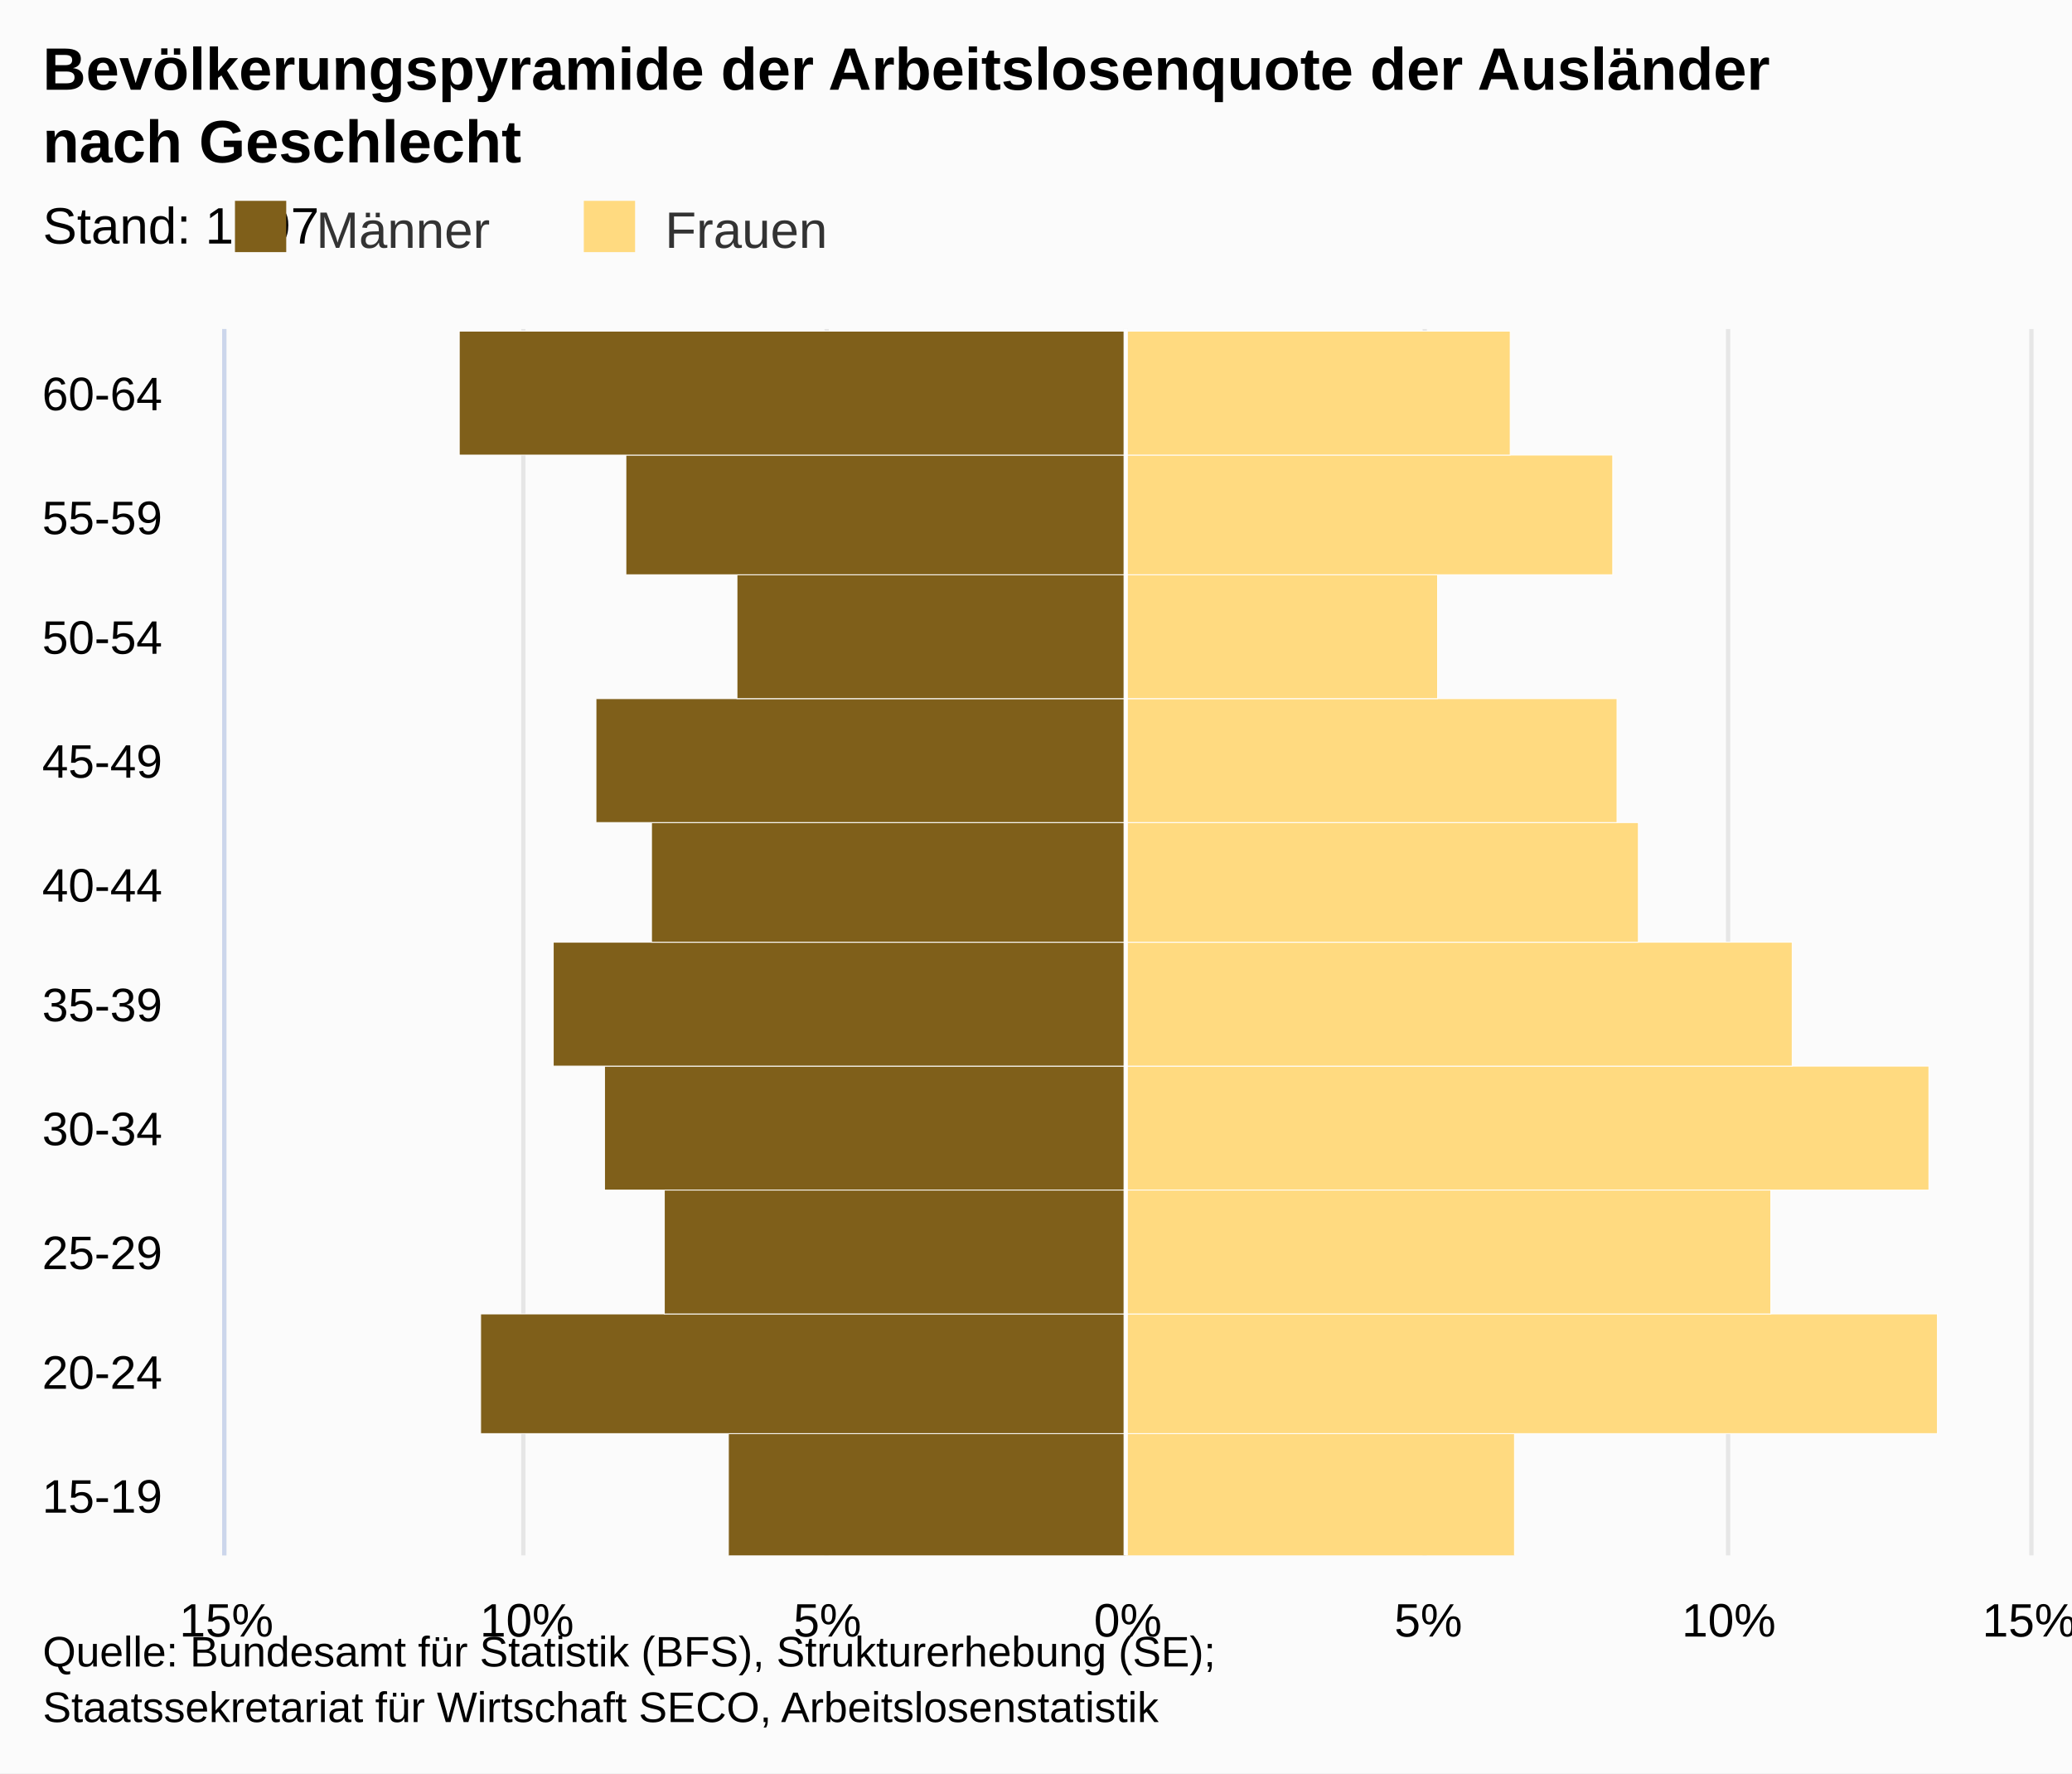
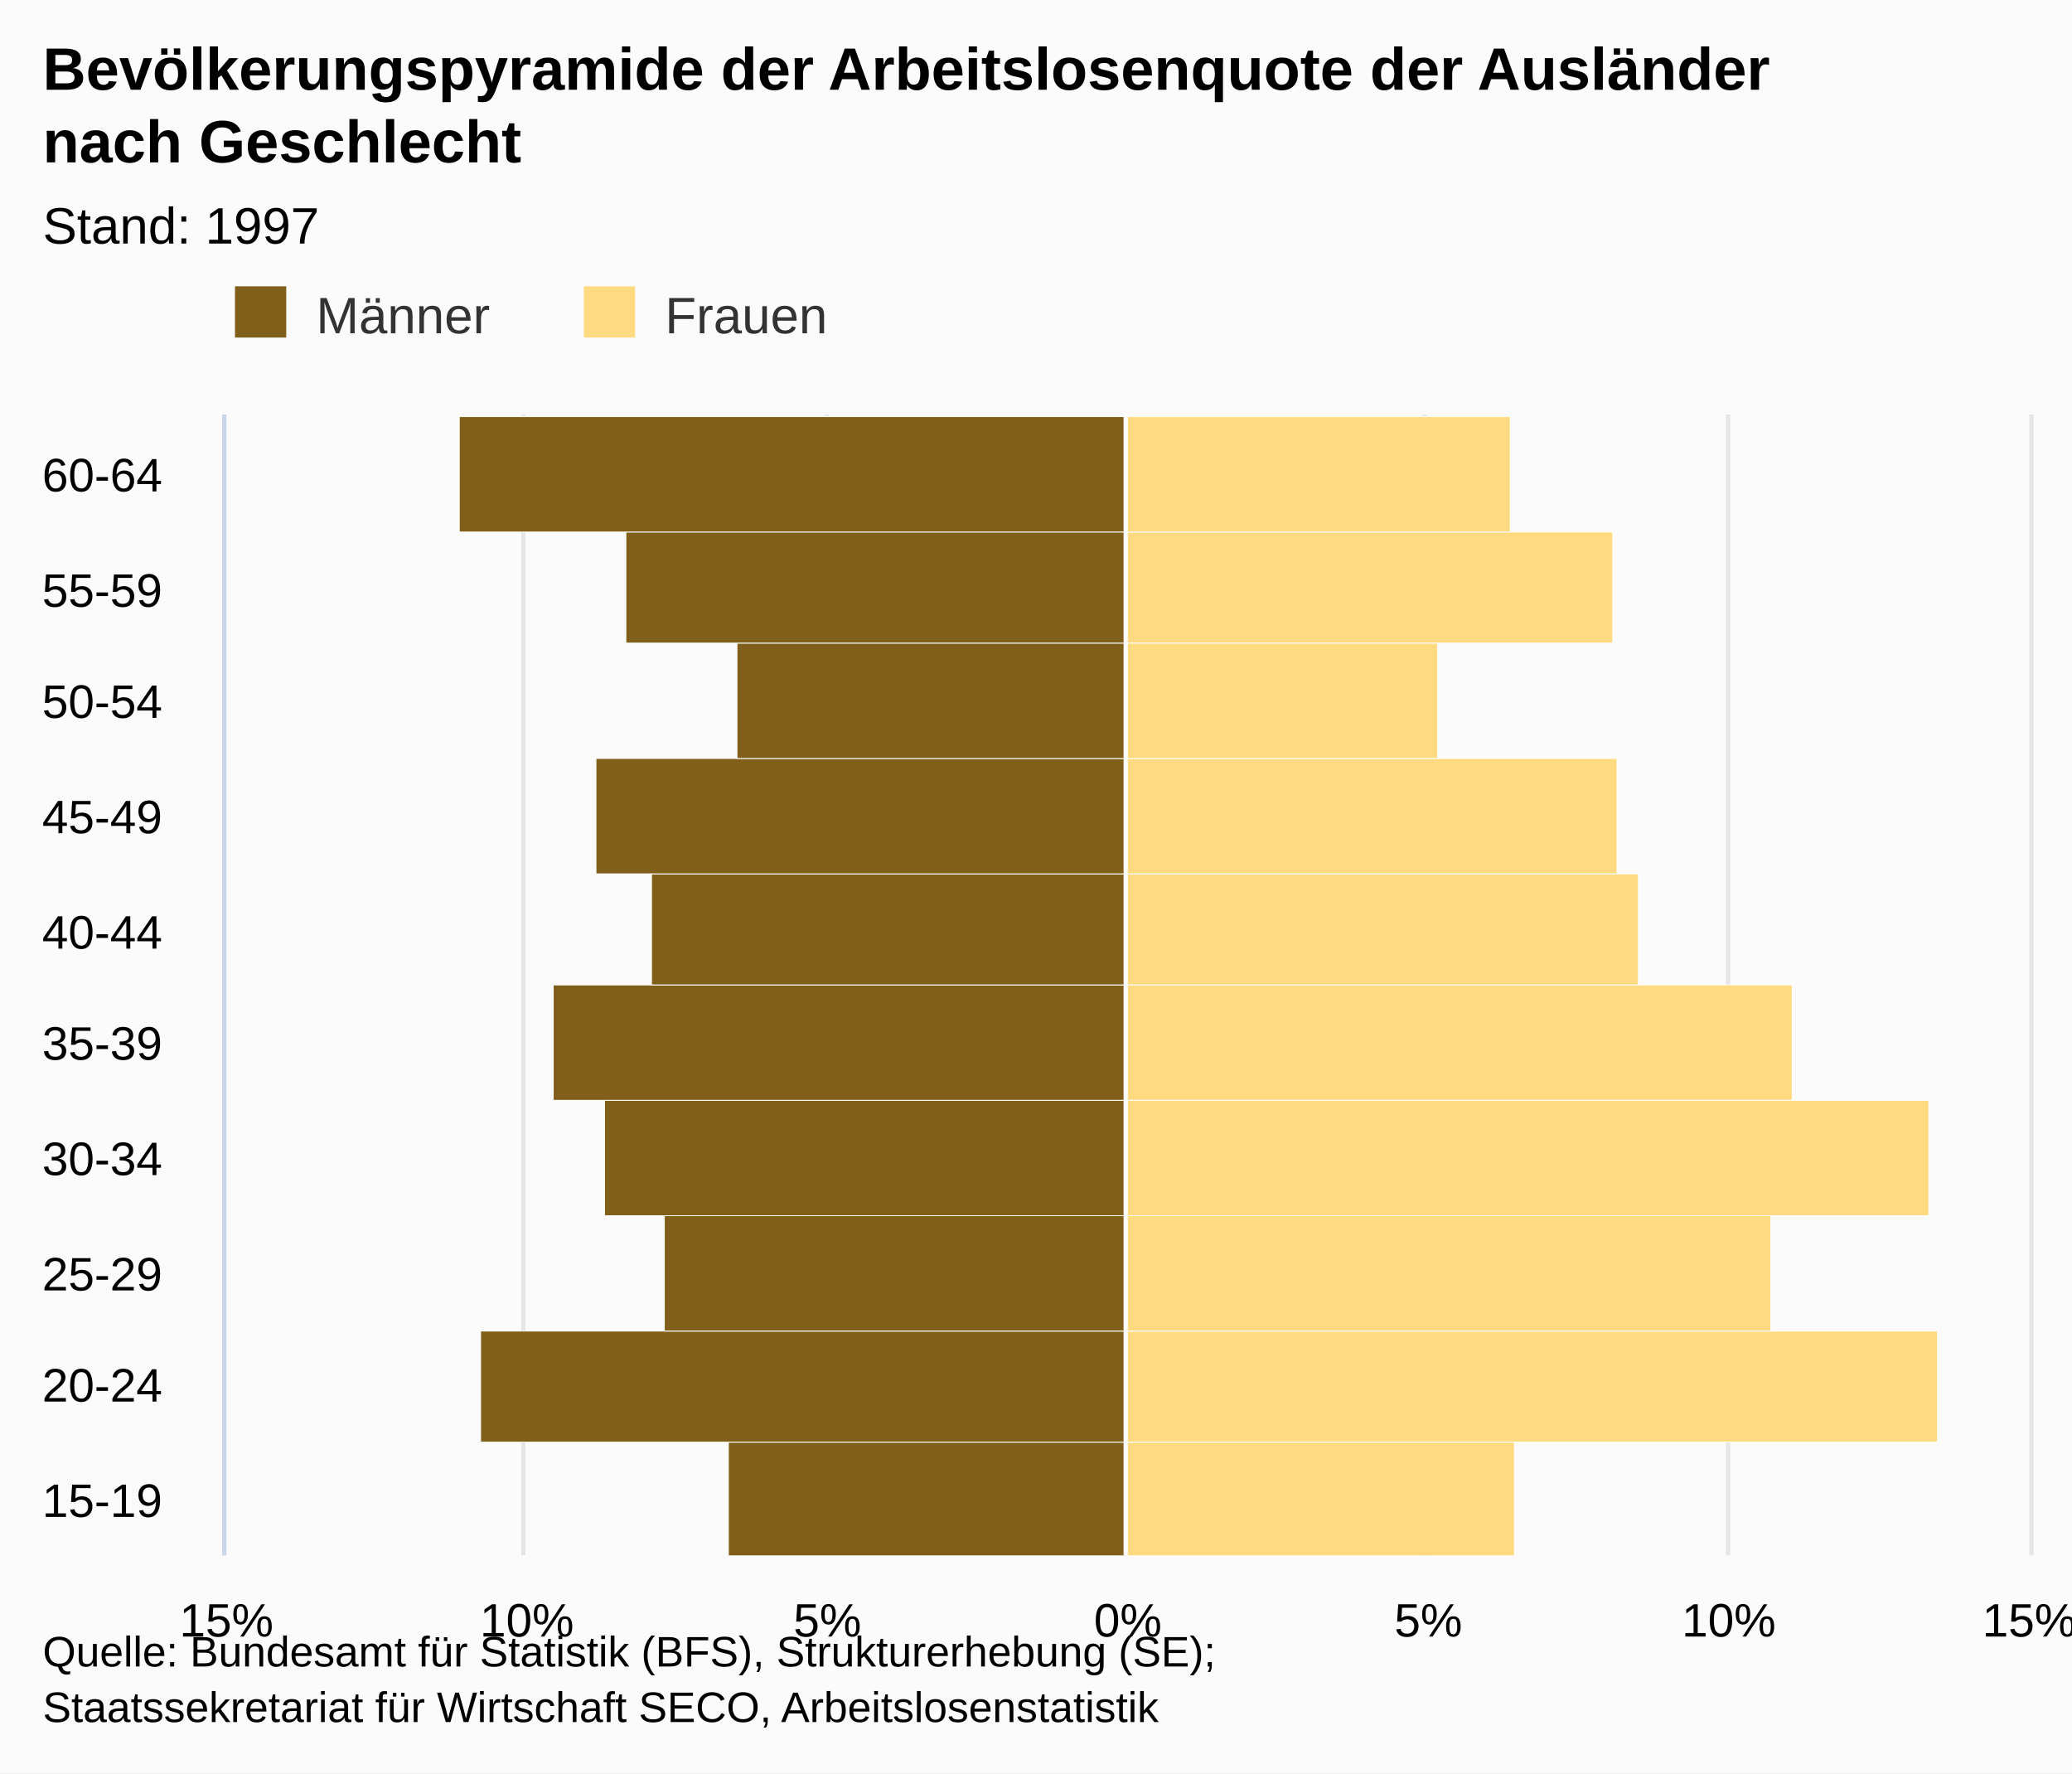
<svg xmlns="http://www.w3.org/2000/svg" version="1.1" class="highcharts-root" style="font-family:arial;font-size:12px;" viewBox="0 0 485 415">
  <defs>
    <clipPath>
-       <rect x="0" y="0" width="287" height="422" fill="none" />
+       <rect x="0" y="0" width="267" height="422" fill="none" />
    </clipPath>
    <clipPath id="a">
-       <rect x="0" y="0" width="287" height="422" fill="none" />
+       <rect x="0" y="0" width="267" height="422" fill="none" />
    </clipPath>
  </defs>
  <rect fill="#fbfbfb" class="highcharts-background" x="0" y="0" width="485" height="415" rx="0" ry="0" />
-   <rect fill="none" class="highcharts-plot-background" x="53" y="77" width="422" height="287" />
+   <rect fill="none" class="highcharts-plot-background" x="53" y="97" width="422" height="267" />
  <g class="highcharts-pane-group" />
  <g class="highcharts-grid highcharts-xaxis-grid ">
-     <path fill="none" class="highcharts-grid-line" d="M 53 335.5 L 475 335.5" opacity="1" />
-     <path fill="none" class="highcharts-grid-line" d="M 53 307.5 L 475 307.5" opacity="1" />
-     <path fill="none" class="highcharts-grid-line" d="M 53 278.5 L 475 278.5" opacity="1" />
-     <path fill="none" class="highcharts-grid-line" d="M 53 249.5 L 475 249.5" opacity="1" />
-     <path fill="none" class="highcharts-grid-line" d="M 53 221.5 L 475 221.5" opacity="1" />
-     <path fill="none" class="highcharts-grid-line" d="M 53 192.5 L 475 192.5" opacity="1" />
-     <path fill="none" class="highcharts-grid-line" d="M 53 163.5 L 475 163.5" opacity="1" />
-     <path fill="none" class="highcharts-grid-line" d="M 53 134.5 L 475 134.5" opacity="1" />
-     <path fill="none" class="highcharts-grid-line" d="M 53 106.5 L 475 106.5" opacity="1" />
-     <path fill="none" class="highcharts-grid-line" d="M 53 77.5 L 475 77.5" opacity="1" />
+     <path fill="none" class="highcharts-grid-line" d="M 53 337.5 L 475 337.5" opacity="1" />
+     <path fill="none" class="highcharts-grid-line" d="M 53 311.5 L 475 311.5" opacity="1" />
+     <path fill="none" class="highcharts-grid-line" d="M 53 284.5 L 475 284.5" opacity="1" />
+     <path fill="none" class="highcharts-grid-line" d="M 53 257.5 L 475 257.5" opacity="1" />
+     <path fill="none" class="highcharts-grid-line" d="M 53 231.5 L 475 231.5" opacity="1" />
+     <path fill="none" class="highcharts-grid-line" d="M 53 204.5 L 475 204.5" opacity="1" />
+     <path fill="none" class="highcharts-grid-line" d="M 53 177.5 L 475 177.5" opacity="1" />
+     <path fill="none" class="highcharts-grid-line" d="M 53 150.5 L 475 150.5" opacity="1" />
+     <path fill="none" class="highcharts-grid-line" d="M 53 124.5 L 475 124.5" opacity="1" />
+     <path fill="none" class="highcharts-grid-line" d="M 53 97.5 L 475 97.5" opacity="1" />
    <path fill="none" class="highcharts-grid-line" d="M 53 364.5 L 475 364.5" opacity="1" />
  </g>
  <g class="highcharts-grid highcharts-yaxis-grid ">
-     <path fill="none" stroke="#e6e6e6" stroke-width="1" class="highcharts-grid-line" d="M 263.5 77 L 263.5 364" opacity="1" />
-     <path fill="none" stroke="#e6e6e6" stroke-width="1" class="highcharts-grid-line" d="M 333.5 77 L 333.5 364" opacity="1" />
-     <path fill="none" stroke="#e6e6e6" stroke-width="1" class="highcharts-grid-line" d="M 404.5 77 L 404.5 364" opacity="1" />
-     <path fill="none" stroke="#e6e6e6" stroke-width="1" class="highcharts-grid-line" d="M 475.5 77 L 475.5 364" opacity="1" />
-     <path fill="none" stroke="#e6e6e6" stroke-width="1" opacity="1" class="highcharts-grid-line" d="M 52.5 77 L 52.5 364" />
-     <path fill="none" stroke="#e6e6e6" stroke-width="1" opacity="1" class="highcharts-grid-line" d="M 122.5 77 L 122.5 364" />
-     <path fill="none" stroke="#e6e6e6" stroke-width="1" opacity="1" class="highcharts-grid-line" d="M 193.5 77 L 193.5 364" />
+     <path fill="none" stroke="#e6e6e6" stroke-width="1" class="highcharts-grid-line" d="M 263.5 97 L 263.5 364" opacity="1" />
+     <path fill="none" stroke="#e6e6e6" stroke-width="1" class="highcharts-grid-line" d="M 333.5 97 L 333.5 364" opacity="1" />
+     <path fill="none" stroke="#e6e6e6" stroke-width="1" class="highcharts-grid-line" d="M 404.5 97 L 404.5 364" opacity="1" />
+     <path fill="none" stroke="#e6e6e6" stroke-width="1" class="highcharts-grid-line" d="M 475.5 97 L 475.5 364" opacity="1" />
+     <path fill="none" stroke="#e6e6e6" stroke-width="1" opacity="1" class="highcharts-grid-line" d="M 52.5 97 L 52.5 364" />
+     <path fill="none" stroke="#e6e6e6" stroke-width="1" opacity="1" class="highcharts-grid-line" d="M 122.5 97 L 122.5 364" />
+     <path fill="none" stroke="#e6e6e6" stroke-width="1" opacity="1" class="highcharts-grid-line" d="M 193.5 97 L 193.5 364" />
  </g>
-   <rect fill="none" class="highcharts-plot-border" x="53" y="77" width="422" height="287" />
+   <rect fill="none" class="highcharts-plot-border" x="53" y="97" width="422" height="267" />
  <g class="highcharts-axis highcharts-xaxis ">
-     <path fill="none" class="highcharts-axis-line" stroke="#ccd6eb" stroke-width="1" d="M 52.5 77 L 52.5 364" />
+     <path fill="none" class="highcharts-axis-line" stroke="#ccd6eb" stroke-width="1" d="M 52.5 97 L 52.5 364" />
  </g>
  <g class="highcharts-axis highcharts-yaxis ">
    <path fill="none" class="highcharts-axis-line" d="M 53 364 L 475 364" />
  </g>
  <g class="highcharts-series-group">
-     <g class="highcharts-series highcharts-series-0 highcharts-bar-series highcharts-color-undefined " transform="translate(475,364) rotate(90) scale(-1,1) scale(1 1)" clip-path="url(#a)" width="422" height="287">
-       <rect x="-0.5" y="211.5" width="29" height="93" fill="#7f5f1a" stroke="#ffffff" stroke-width="0.2" class="highcharts-point highcharts-negative" />
-       <rect x="28.5" y="211.5" width="28" height="151" fill="#7f5f1a" stroke="#ffffff" stroke-width="0.2" class="highcharts-point highcharts-negative" />
-       <rect x="56.5" y="211.5" width="29" height="108" fill="#7f5f1a" stroke="#ffffff" stroke-width="0.2" class="highcharts-point highcharts-negative" />
-       <rect x="85.5" y="211.5" width="29" height="122" fill="#7f5f1a" stroke="#ffffff" stroke-width="0.2" class="highcharts-point highcharts-negative" />
-       <rect x="114.5" y="211.5" width="29" height="134" fill="#7f5f1a" stroke="#ffffff" stroke-width="0.2" class="highcharts-point highcharts-negative" />
-       <rect x="143.5" y="211.5" width="28" height="111" fill="#7f5f1a" stroke="#ffffff" stroke-width="0.2" class="highcharts-point highcharts-negative" />
-       <rect x="171.5" y="211.5" width="29" height="124" fill="#7f5f1a" stroke="#ffffff" stroke-width="0.2" class="highcharts-point highcharts-negative" />
-       <rect x="200.5" y="211.5" width="29" height="91" fill="#7f5f1a" stroke="#ffffff" stroke-width="0.2" class="highcharts-point highcharts-negative" />
-       <rect x="229.5" y="211.5" width="28" height="117" fill="#7f5f1a" stroke="#ffffff" stroke-width="0.2" class="highcharts-point highcharts-negative" />
-       <rect x="257.5" y="211.5" width="29" height="156" fill="#7f5f1a" stroke="#ffffff" stroke-width="0.2" class="highcharts-point highcharts-negative" />
+     <g class="highcharts-series highcharts-series-0 highcharts-bar-series highcharts-color-undefined " transform="translate(475,364) rotate(90) scale(-1,1) scale(1 1)" clip-path="url(#a)" width="422" height="267">
+       <rect x="-0.5" y="211.5" width="27" height="93" fill="#7f5f1a" stroke="#ffffff" stroke-width="0.2" class="highcharts-point highcharts-negative" />
+       <rect x="26.5" y="211.5" width="26" height="151" fill="#7f5f1a" stroke="#ffffff" stroke-width="0.2" class="highcharts-point highcharts-negative" />
+       <rect x="52.5" y="211.5" width="27" height="108" fill="#7f5f1a" stroke="#ffffff" stroke-width="0.2" class="highcharts-point highcharts-negative" />
+       <rect x="79.5" y="211.5" width="27" height="122" fill="#7f5f1a" stroke="#ffffff" stroke-width="0.2" class="highcharts-point highcharts-negative" />
+       <rect x="106.5" y="211.5" width="27" height="134" fill="#7f5f1a" stroke="#ffffff" stroke-width="0.2" class="highcharts-point highcharts-negative" />
+       <rect x="133.5" y="211.5" width="26" height="111" fill="#7f5f1a" stroke="#ffffff" stroke-width="0.2" class="highcharts-point highcharts-negative" />
+       <rect x="159.5" y="211.5" width="27" height="124" fill="#7f5f1a" stroke="#ffffff" stroke-width="0.2" class="highcharts-point highcharts-negative" />
+       <rect x="186.5" y="211.5" width="27" height="91" fill="#7f5f1a" stroke="#ffffff" stroke-width="0.2" class="highcharts-point highcharts-negative" />
+       <rect x="213.5" y="211.5" width="26" height="117" fill="#7f5f1a" stroke="#ffffff" stroke-width="0.2" class="highcharts-point highcharts-negative" />
+       <rect x="239.5" y="211.5" width="27" height="156" fill="#7f5f1a" stroke="#ffffff" stroke-width="0.2" class="highcharts-point highcharts-negative" />
    </g>
    <g class="highcharts-markers highcharts-series-0 highcharts-bar-series highcharts-color-undefined " transform="translate(475,364) rotate(90) scale(-1,1) scale(1 1)" clip-path="none" />
-     <g class="highcharts-series highcharts-series-1 highcharts-bar-series highcharts-color-undefined " transform="translate(475,364) rotate(90) scale(-1,1) scale(1 1)" clip-path="url(#a)" width="422" height="287">
-       <rect x="-0.5" y="120.5" width="29" height="91" fill="#ffda80" stroke="#ffffff" stroke-width="0.2" class="highcharts-point" />
-       <rect x="28.5" y="21.5" width="28" height="190" fill="#ffda80" stroke="#ffffff" stroke-width="0.2" class="highcharts-point" />
-       <rect x="56.5" y="60.5" width="29" height="151" fill="#ffda80" stroke="#ffffff" stroke-width="0.2" class="highcharts-point" />
-       <rect x="85.5" y="23.5" width="29" height="188" fill="#ffda80" stroke="#ffffff" stroke-width="0.2" class="highcharts-point" />
-       <rect x="114.5" y="55.5" width="29" height="156" fill="#ffda80" stroke="#ffffff" stroke-width="0.2" class="highcharts-point" />
-       <rect x="143.5" y="91.5" width="28" height="120" fill="#ffda80" stroke="#ffffff" stroke-width="0.2" class="highcharts-point" />
-       <rect x="171.5" y="96.5" width="29" height="115" fill="#ffda80" stroke="#ffffff" stroke-width="0.2" class="highcharts-point" />
-       <rect x="200.5" y="138.5" width="29" height="73" fill="#ffda80" stroke="#ffffff" stroke-width="0.2" class="highcharts-point" />
-       <rect x="229.5" y="97.5" width="28" height="114" fill="#ffda80" stroke="#ffffff" stroke-width="0.2" class="highcharts-point" />
-       <rect x="257.5" y="121.5" width="29" height="90" fill="#ffda80" stroke="#ffffff" stroke-width="0.2" class="highcharts-point" />
+     <g class="highcharts-series highcharts-series-1 highcharts-bar-series highcharts-color-undefined " transform="translate(475,364) rotate(90) scale(-1,1) scale(1 1)" clip-path="url(#a)" width="422" height="267">
+       <rect x="-0.5" y="120.5" width="27" height="91" fill="#ffda80" stroke="#ffffff" stroke-width="0.2" class="highcharts-point" />
+       <rect x="26.5" y="21.5" width="26" height="190" fill="#ffda80" stroke="#ffffff" stroke-width="0.2" class="highcharts-point" />
+       <rect x="52.5" y="60.5" width="27" height="151" fill="#ffda80" stroke="#ffffff" stroke-width="0.2" class="highcharts-point" />
+       <rect x="79.5" y="23.5" width="27" height="188" fill="#ffda80" stroke="#ffffff" stroke-width="0.2" class="highcharts-point" />
+       <rect x="106.5" y="55.5" width="27" height="156" fill="#ffda80" stroke="#ffffff" stroke-width="0.2" class="highcharts-point" />
+       <rect x="133.5" y="91.5" width="26" height="120" fill="#ffda80" stroke="#ffffff" stroke-width="0.2" class="highcharts-point" />
+       <rect x="159.5" y="96.5" width="27" height="115" fill="#ffda80" stroke="#ffffff" stroke-width="0.2" class="highcharts-point" />
+       <rect x="186.5" y="138.5" width="27" height="73" fill="#ffda80" stroke="#ffffff" stroke-width="0.2" class="highcharts-point" />
+       <rect x="213.5" y="97.5" width="26" height="114" fill="#ffda80" stroke="#ffffff" stroke-width="0.2" class="highcharts-point" />
+       <rect x="239.5" y="121.5" width="27" height="90" fill="#ffda80" stroke="#ffffff" stroke-width="0.2" class="highcharts-point" />
    </g>
    <g class="highcharts-markers highcharts-series-1 highcharts-bar-series highcharts-color-undefined " transform="translate(475,364) rotate(90) scale(-1,1) scale(1 1)" clip-path="none" />
  </g>
  <text x="10" text-anchor="start" class="highcharts-title" style="color:#000000;font-size:14px;font-weight:bold;fill:#000000;" y="21">
    <tspan>Bevölkerungspyramide der Arbeitslosenquote der Ausländer</tspan>
    <tspan dy="17" x="10">nach Geschlecht</tspan>
  </text>
  <text x="10" text-anchor="start" class="highcharts-subtitle" style="color:#000000;font-size:12px;font-weight:normal;font-family:arial;fill:#000000;" y="57">
    <tspan>Stand: 1997</tspan>
  </text>
  <g class="highcharts-plot-lines-4">
-     <path fill="none" stroke="white" stroke-width="1" d="M 263.5 77 L 263.5 364" visibility="visible" />
+     <path fill="none" stroke="white" stroke-width="1" d="M 263.5 97 L 263.5 364" visibility="visible" />
  </g>
-   <g class="highcharts-legend" transform="translate(45,40)">
+   <g class="highcharts-legend" transform="translate(45,60)">
    <rect fill="none" class="highcharts-legend-box" rx="0" ry="0" x="0" y="0" width="156" height="25" visibility="visible" />
    <g>
      <g>
        <g class="highcharts-legend-item highcharts-bar-series highcharts-color-undefined highcharts-series-0" transform="translate(8,3)">
          <text x="21" style="color:#333333;font-size:12px;font-weight:normal;cursor:pointer;fill:#333333;" text-anchor="start" y="15">
            <tspan>Männer</tspan>
          </text>
          <rect x="2" y="4" width="12" height="12" fill="#7f5f1a" class="highcharts-point" />
        </g>
        <g class="highcharts-legend-item highcharts-bar-series highcharts-color-undefined highcharts-series-1" transform="translate(89.65625,3)">
          <text x="21" y="15" style="color:#333333;font-size:12px;font-weight:normal;cursor:pointer;fill:#333333;" text-anchor="start">
            <tspan>Frauen</tspan>
          </text>
          <rect x="2" y="4" width="12" height="12" fill="#ffda80" class="highcharts-point" />
        </g>
      </g>
    </g>
  </g>
  <g class="highcharts-axis-labels highcharts-xaxis-labels ">
-     <text x="38" style="color:#000000;cursor:default;font-size:11px;fill:#000000;" text-anchor="end" transform="translate(0,0)" y="354" opacity="1">
+     <text x="38" style="color:#000000;cursor:default;font-size:11px;fill:#000000;" text-anchor="end" transform="translate(0,0)" y="355" opacity="1">
      <tspan>15-19</tspan>
    </text>
-     <text x="38" style="color:#000000;cursor:default;font-size:11px;fill:#000000;" text-anchor="end" transform="translate(0,0)" y="325" opacity="1">
+     <text x="38" style="color:#000000;cursor:default;font-size:11px;fill:#000000;" text-anchor="end" transform="translate(0,0)" y="328" opacity="1">
      <tspan>20-24</tspan>
    </text>
-     <text x="38" style="color:#000000;cursor:default;font-size:11px;fill:#000000;" text-anchor="end" transform="translate(0,0)" y="297" opacity="1">
+     <text x="38" style="color:#000000;cursor:default;font-size:11px;fill:#000000;" text-anchor="end" transform="translate(0,0)" y="302" opacity="1">
      <tspan>25-29</tspan>
    </text>
-     <text x="38" style="color:#000000;cursor:default;font-size:11px;fill:#000000;" text-anchor="end" transform="translate(0,0)" y="268" opacity="1">
+     <text x="38" style="color:#000000;cursor:default;font-size:11px;fill:#000000;" text-anchor="end" transform="translate(0,0)" y="275" opacity="1">
      <tspan>30-34</tspan>
    </text>
-     <text x="38" style="color:#000000;cursor:default;font-size:11px;fill:#000000;" text-anchor="end" transform="translate(0,0)" y="239" opacity="1">
+     <text x="38" style="color:#000000;cursor:default;font-size:11px;fill:#000000;" text-anchor="end" transform="translate(0,0)" y="248" opacity="1">
      <tspan>35-39</tspan>
    </text>
-     <text x="38" style="color:#000000;cursor:default;font-size:11px;fill:#000000;" text-anchor="end" transform="translate(0,0)" y="211" opacity="1">
+     <text x="38" style="color:#000000;cursor:default;font-size:11px;fill:#000000;" text-anchor="end" transform="translate(0,0)" y="222" opacity="1">
      <tspan>40-44</tspan>
    </text>
-     <text x="38" style="color:#000000;cursor:default;font-size:11px;fill:#000000;" text-anchor="end" transform="translate(0,0)" y="182" opacity="1">
+     <text x="38" style="color:#000000;cursor:default;font-size:11px;fill:#000000;" text-anchor="end" transform="translate(0,0)" y="195" opacity="1">
      <tspan>45-49</tspan>
    </text>
-     <text x="38" style="color:#000000;cursor:default;font-size:11px;fill:#000000;" text-anchor="end" transform="translate(0,0)" y="153" opacity="1">
+     <text x="38" style="color:#000000;cursor:default;font-size:11px;fill:#000000;" text-anchor="end" transform="translate(0,0)" y="168" opacity="1">
      <tspan>50-54</tspan>
    </text>
-     <text x="38" style="color:#000000;cursor:default;font-size:11px;fill:#000000;" text-anchor="end" transform="translate(0,0)" y="125" opacity="1">
+     <text x="38" style="color:#000000;cursor:default;font-size:11px;fill:#000000;" text-anchor="end" transform="translate(0,0)" y="142" opacity="1">
      <tspan>55-59</tspan>
    </text>
-     <text x="38" style="color:#000000;cursor:default;font-size:11px;fill:#000000;" text-anchor="end" transform="translate(0,0)" y="96" opacity="1">
+     <text x="38" style="color:#000000;cursor:default;font-size:11px;fill:#000000;" text-anchor="end" transform="translate(0,0)" y="115" opacity="1">
      <tspan>60-64</tspan>
    </text>
  </g>
  <g class="highcharts-axis-labels highcharts-yaxis-labels ">
    <text x="264" style="color:#000000;cursor:default;font-size:11px;fill:#000000;" text-anchor="middle" transform="translate(0,0)" y="383" opacity="1">
      <tspan>0%</tspan>
    </text>
    <text x="404.667" style="color:#000000;cursor:default;font-size:11px;fill:#000000;" text-anchor="middle" transform="translate(0,0)" y="383" opacity="1">
      <tspan>10%</tspan>
    </text>
    <text x="334.333" style="color:#000000;cursor:default;font-size:11px;fill:#000000;" text-anchor="middle" transform="translate(0,0)" y="383" opacity="1">
      <tspan>5%</tspan>
    </text>
    <text x="475" style="color:#000000;cursor:default;font-size:11px;fill:#000000;" text-anchor="middle" transform="translate(0,0)" y="383" opacity="1">
      <tspan>15%</tspan>
    </text>
    <text x="53" style="color:#000000;cursor:default;font-size:11px;fill:#000000;" text-anchor="middle" transform="translate(0,0)" y="383" opacity="1">
      <tspan>15%</tspan>
    </text>
    <text x="123.333" style="color:#000000;cursor:default;font-size:11px;fill:#000000;" text-anchor="middle" transform="translate(0,0)" y="383" opacity="1">
      <tspan>10%</tspan>
    </text>
    <text x="193.667" style="color:#000000;cursor:default;font-size:11px;fill:#000000;" text-anchor="middle" transform="translate(0,0)" y="383" opacity="1">
      <tspan>5%</tspan>
    </text>
  </g>
  <text x="10" class="highcharts-credits" text-anchor="start" style="cursor:default;color:#000000;font-size:10px;fill:#000000;" y="390">
    <tspan>Quelle: Bundesamt für Statistik (BFS), Strukturerhebung (SE);</tspan>
    <tspan x="10" dy="13">Staatssekretariat für Wirtschaft SECO, Arbeitslosenstatistik</tspan>
  </text>
</svg>
